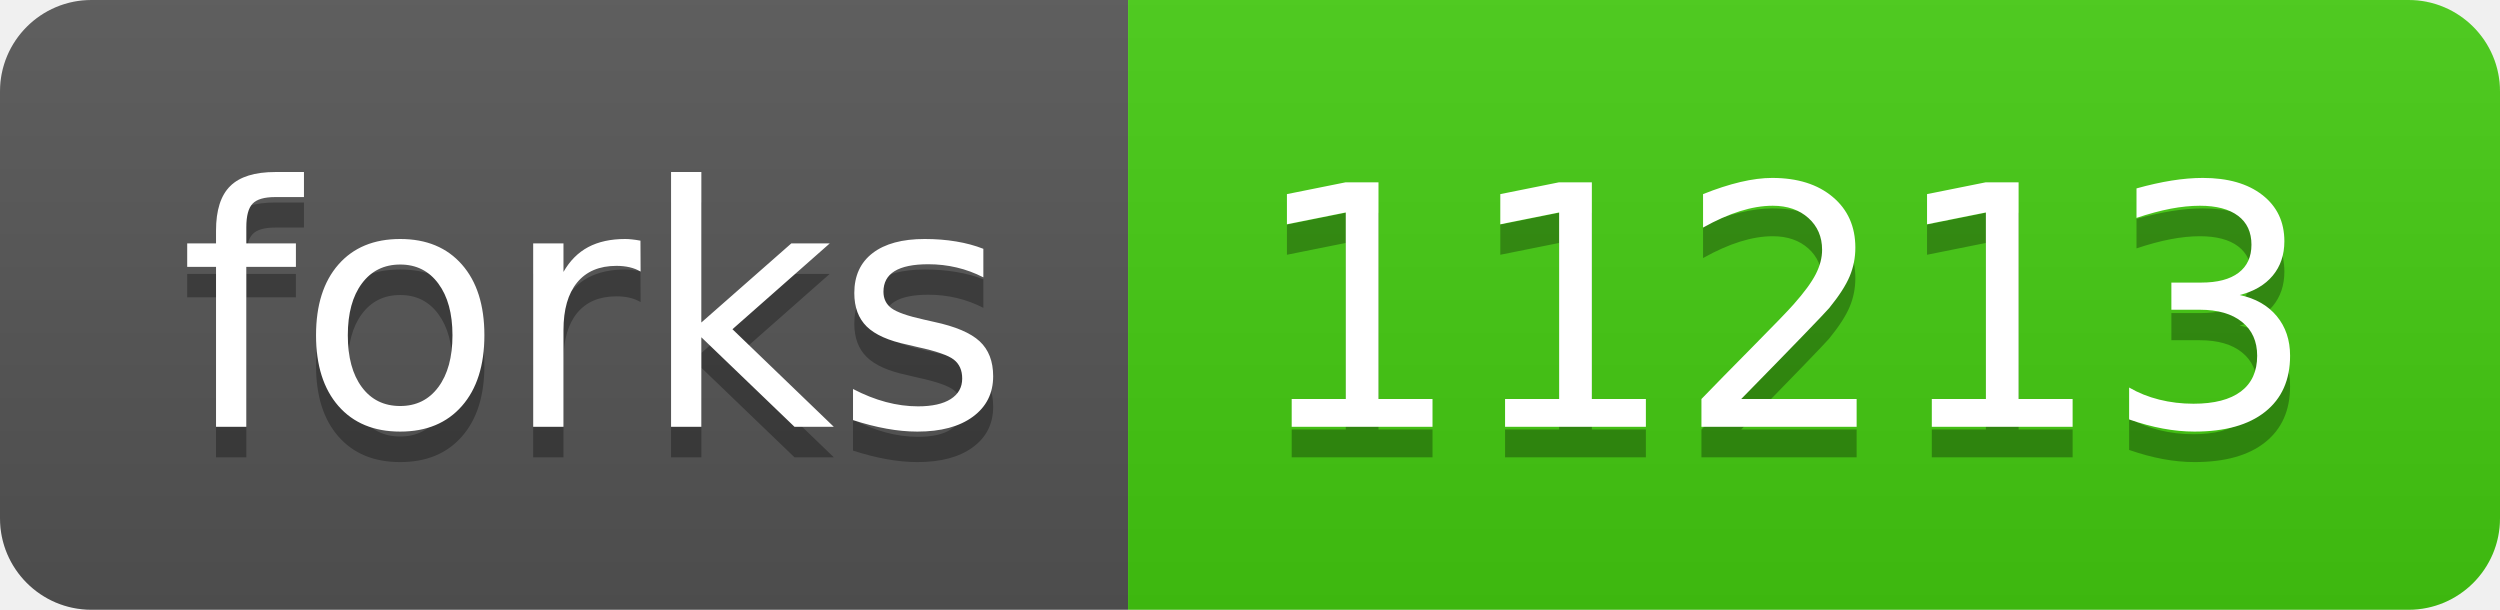
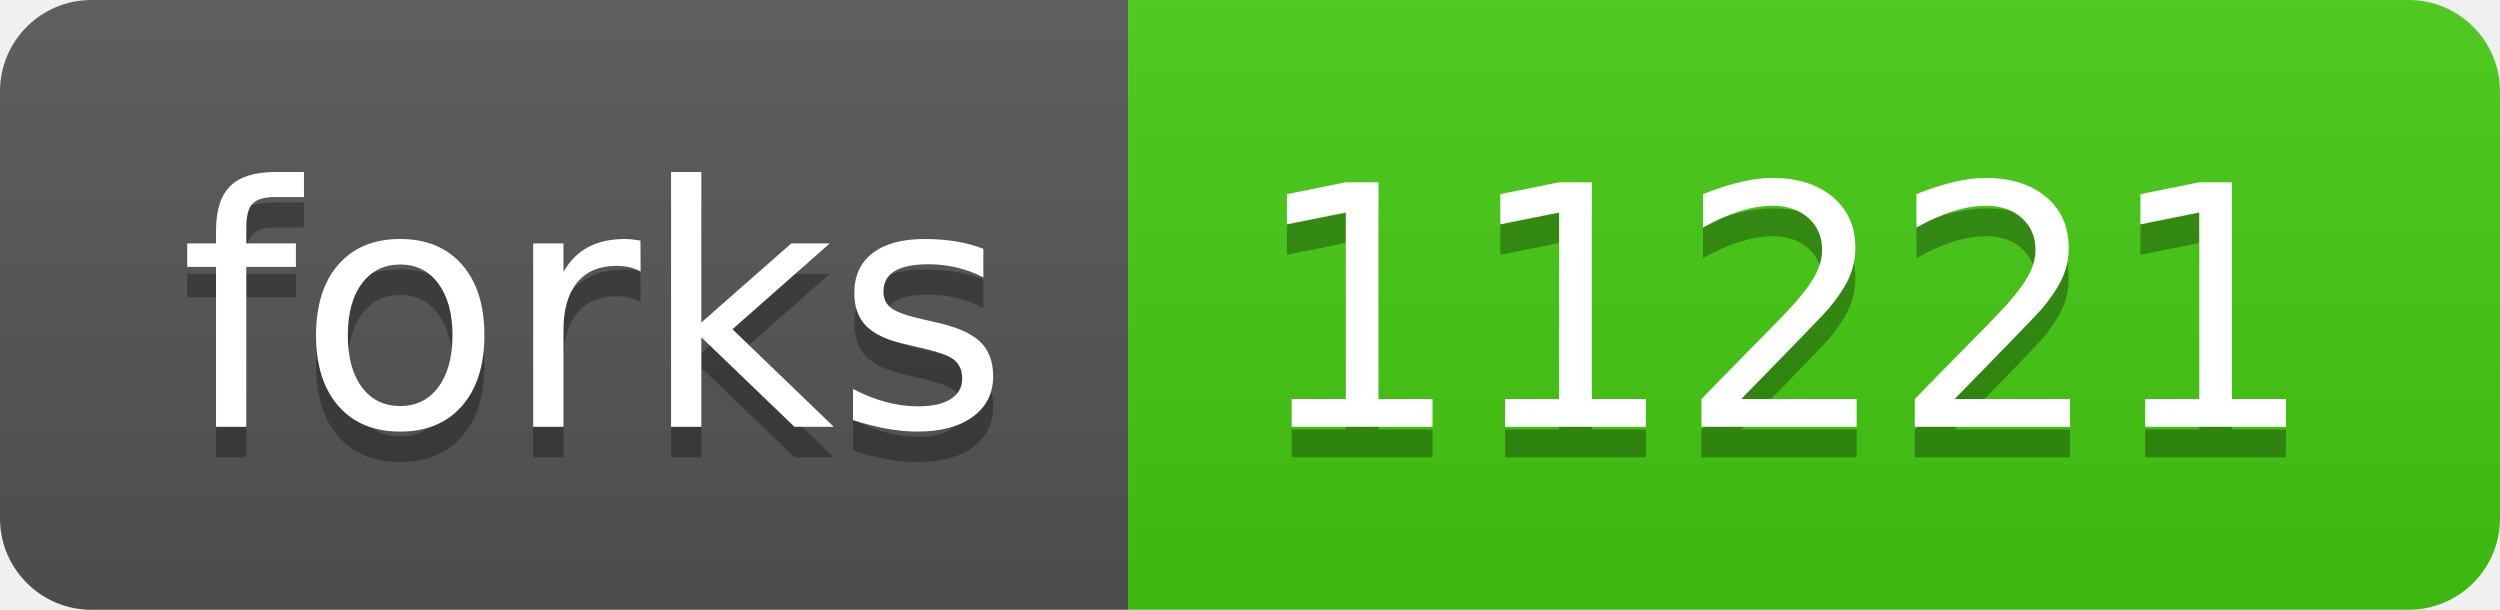
- <svg xmlns="http://www.w3.org/2000/svg" width="82" height="20" role="img" aria-label="forks: 11213">
+ <svg xmlns="http://www.w3.org/2000/svg" width="82" height="20" role="img" aria-label="forks: 11221">
  <linearGradient id="s" x2="0" y2="100%">
    <stop offset="0" stop-color="#bbb" stop-opacity=".1" />
    <stop offset="1" stop-opacity=".1" />
  </linearGradient>
  <clipPath id="r">
    <rect width="82" height="20" rx="3" fill="#fff" />
  </clipPath>
  <g clip-path="url(#r)">
    <rect width="37" height="20" fill="#555" />
    <rect x="37" width="45" height="20" fill="#4c1" />
    <rect width="82" height="20" fill="url(#s)" />
  </g>
  <g fill="#fff" text-anchor="middle" font-family="Verdana,Geneva,DejaVu Sans,sans-serif" text-rendering="geometricPrecision" font-size="110">
    <text aria-hidden="true" x="195" y="150" fill="#010101" fill-opacity=".3" transform="scale(.1)" textLength="270">forks</text>
    <text x="195" y="140" transform="scale(.1)" fill="#fff" textLength="270">forks</text>
-     <text aria-hidden="true" x="585" y="150" fill="#010101" fill-opacity=".3" transform="scale(.1)" textLength="350">11213</text>
-     <text x="585" y="140" transform="scale(.1)" fill="#fff" textLength="350">11213</text>
+     <text aria-hidden="true" x="585" y="150" fill="#010101" fill-opacity=".3" transform="scale(.1)" textLength="350">11221</text>
+     <text x="585" y="140" transform="scale(.1)" fill="#fff" textLength="350">11221</text>
  </g>
</svg>
